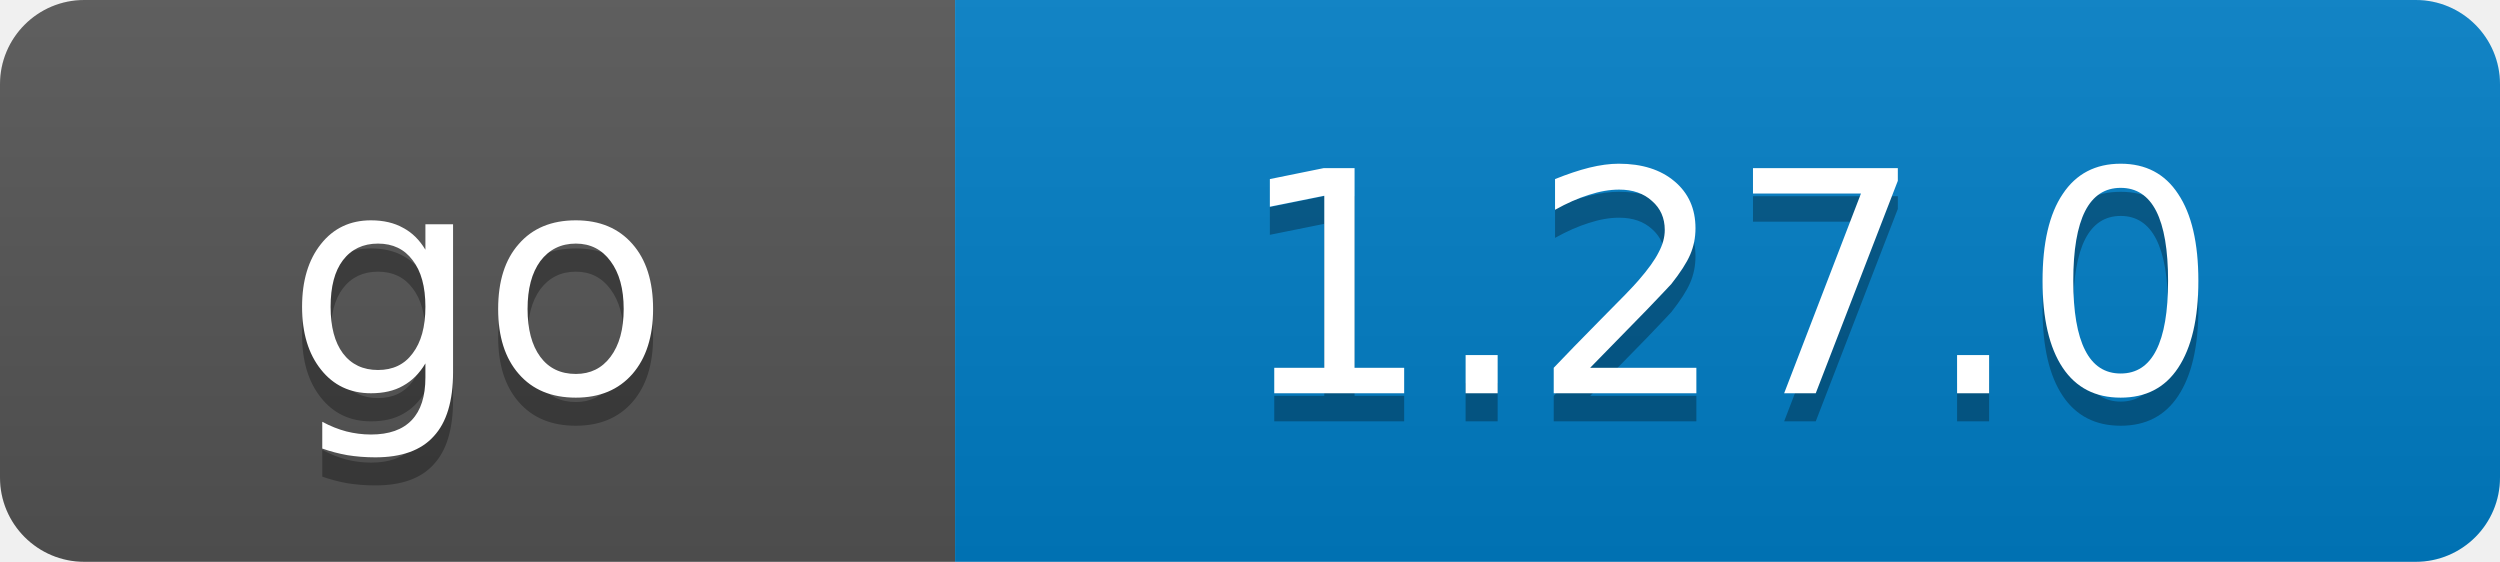
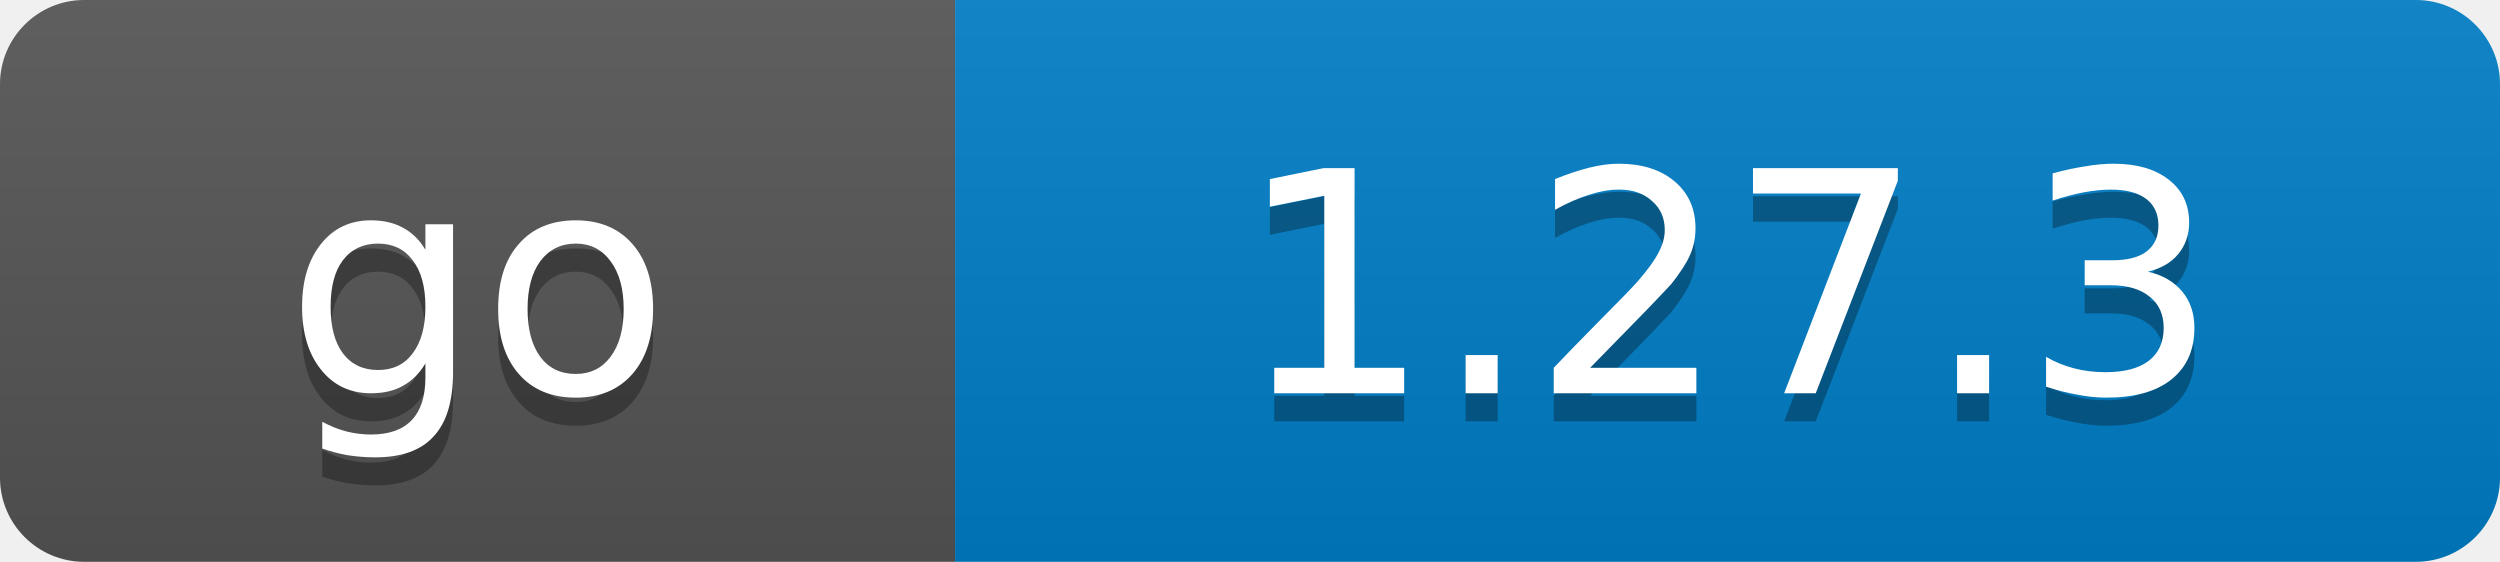
- <svg xmlns="http://www.w3.org/2000/svg" width="89" height="20" role="img" aria-label="go: 1.27.0">
+ <svg xmlns="http://www.w3.org/2000/svg" width="89" height="20" role="img" aria-label="go: 1.27.3">
  <linearGradient id="s" x2="0" y2="100%">
    <stop offset="0" stop-color="#bbb" stop-opacity=".1" />
    <stop offset="1" stop-opacity=".1" />
  </linearGradient>
  <clipPath id="r">
    <rect width="89" height="20" rx="3" fill="#fff" />
  </clipPath>
  <g clip-path="url(#r)">
    <rect width="34" height="20" fill="#555" />
    <rect x="34" width="55" height="20" fill="#007ec6" />
    <rect width="89" height="20" fill="url(#s)" />
  </g>
  <g fill="#fff" text-anchor="middle" font-family="Verdana,Geneva,DejaVu Sans,sans-serif" font-size="11">
    <text x="17.0" y="15" fill="#010101" fill-opacity=".3">go</text>
    <text x="17.0" y="14">go</text>
-     <text x="61.5" y="15" fill="#010101" fill-opacity=".3">1.27.0</text>
-     <text x="61.5" y="14">1.27.0</text>
+     <text x="61.5" y="15" fill="#010101" fill-opacity=".3">1.27.3</text>
+     <text x="61.5" y="14">1.27.3</text>
  </g>
</svg>
